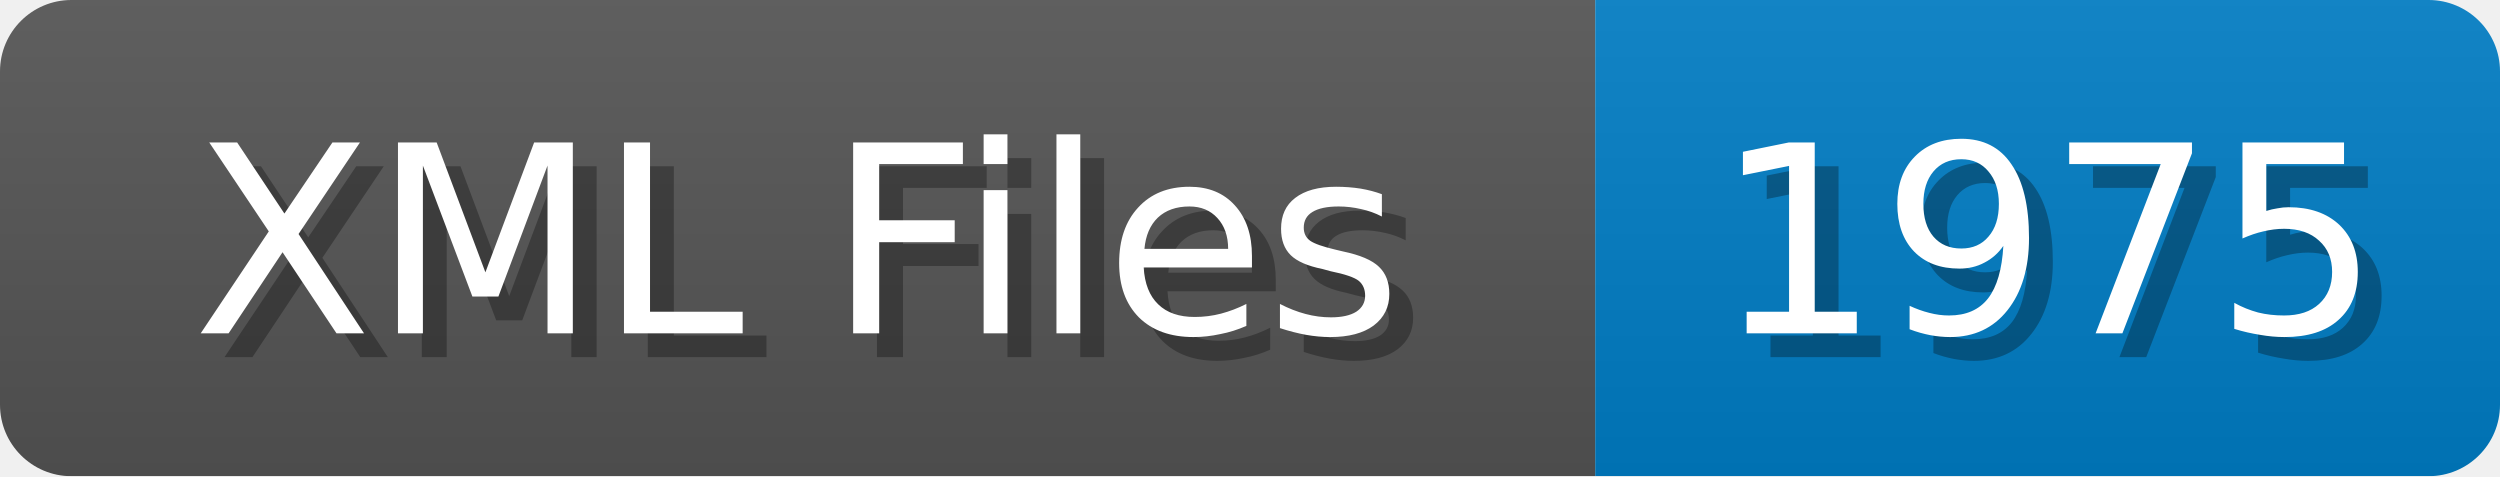
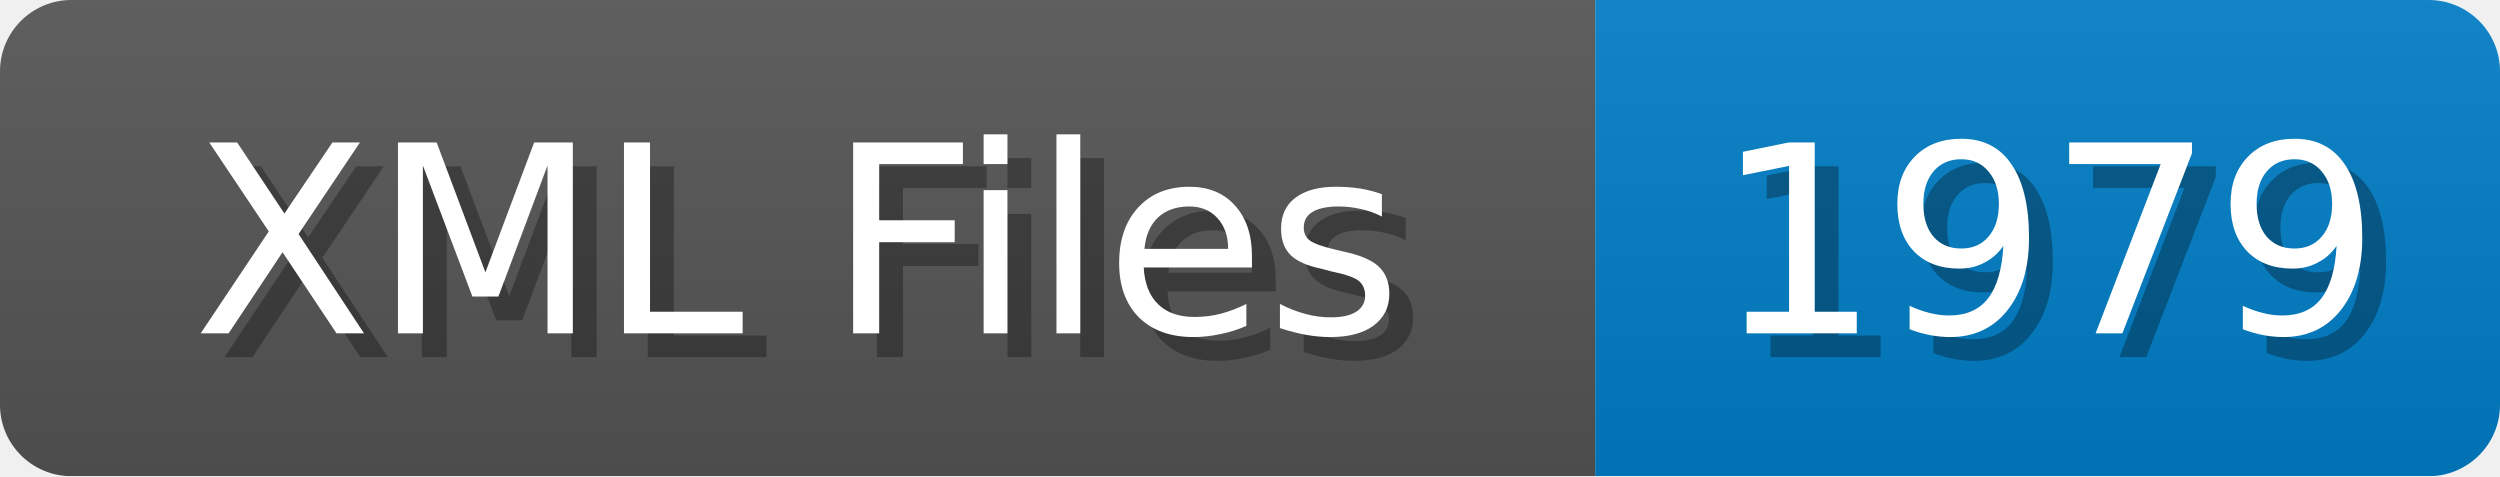
<svg xmlns="http://www.w3.org/2000/svg" width="105" height="20">
  <linearGradient id="b" x2="0" y2="100%">
    <stop offset="0" stop-color="#bbb" stop-opacity=".1" />
    <stop offset="1" stop-opacity=".1" />
  </linearGradient>
  <mask id="anybadge_1">
    <rect width="105" height="20" rx="3" fill="#fff" />
  </mask>
  <g mask="url(#anybadge_1)">
    <path fill="#555" d="M0 0h67v20H0z" />
    <path fill="#007ec6" d="M67 0h38v20H67z" />
    <path fill="url(#b)" d="M0 0h105v20H0z" />
  </g>
  <g fill="#fff" text-anchor="middle" font-family="DejaVu Sans,Verdana,Geneva,sans-serif" font-size="11">
    <text x="34.5" y="15" fill="#010101" fill-opacity=".3">XML Files</text>
    <text x="33.5" y="14">XML Files</text>
  </g>
  <g fill="#fff" text-anchor="middle" font-family="DejaVu Sans,Verdana,Geneva,sans-serif" font-size="11">
-     <text x="87.0" y="15" fill="#010101" fill-opacity=".3">1975</text>
-     <text x="86.0" y="14">1975</text>
+     <text x="87.0" y="15" fill="#010101" fill-opacity=".3">1979</text>
+     <text x="86.0" y="14">1979</text>
  </g>
</svg>
